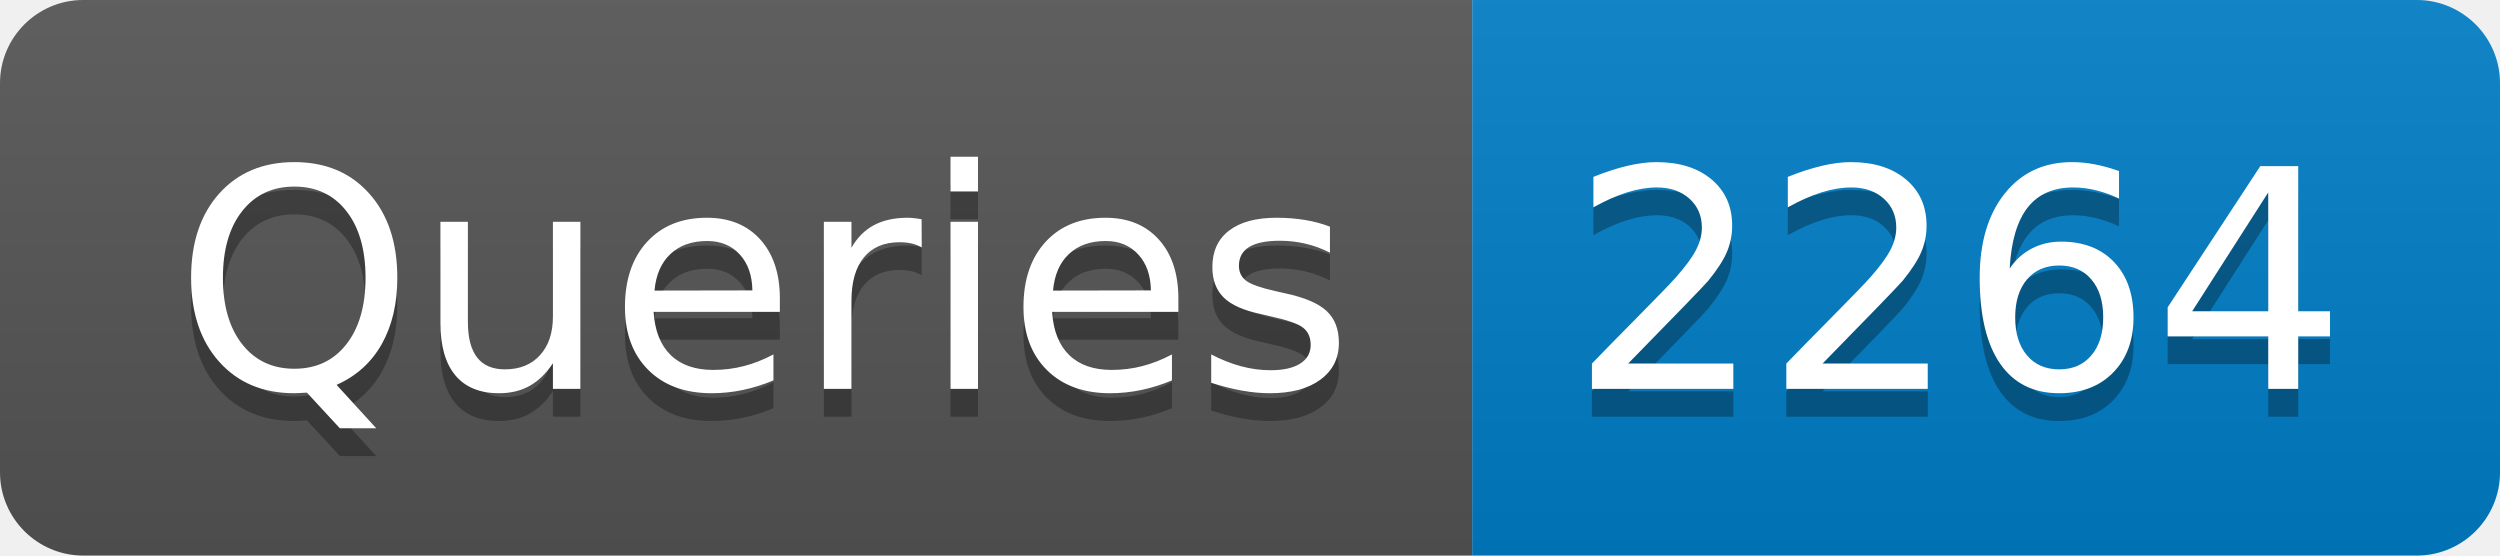
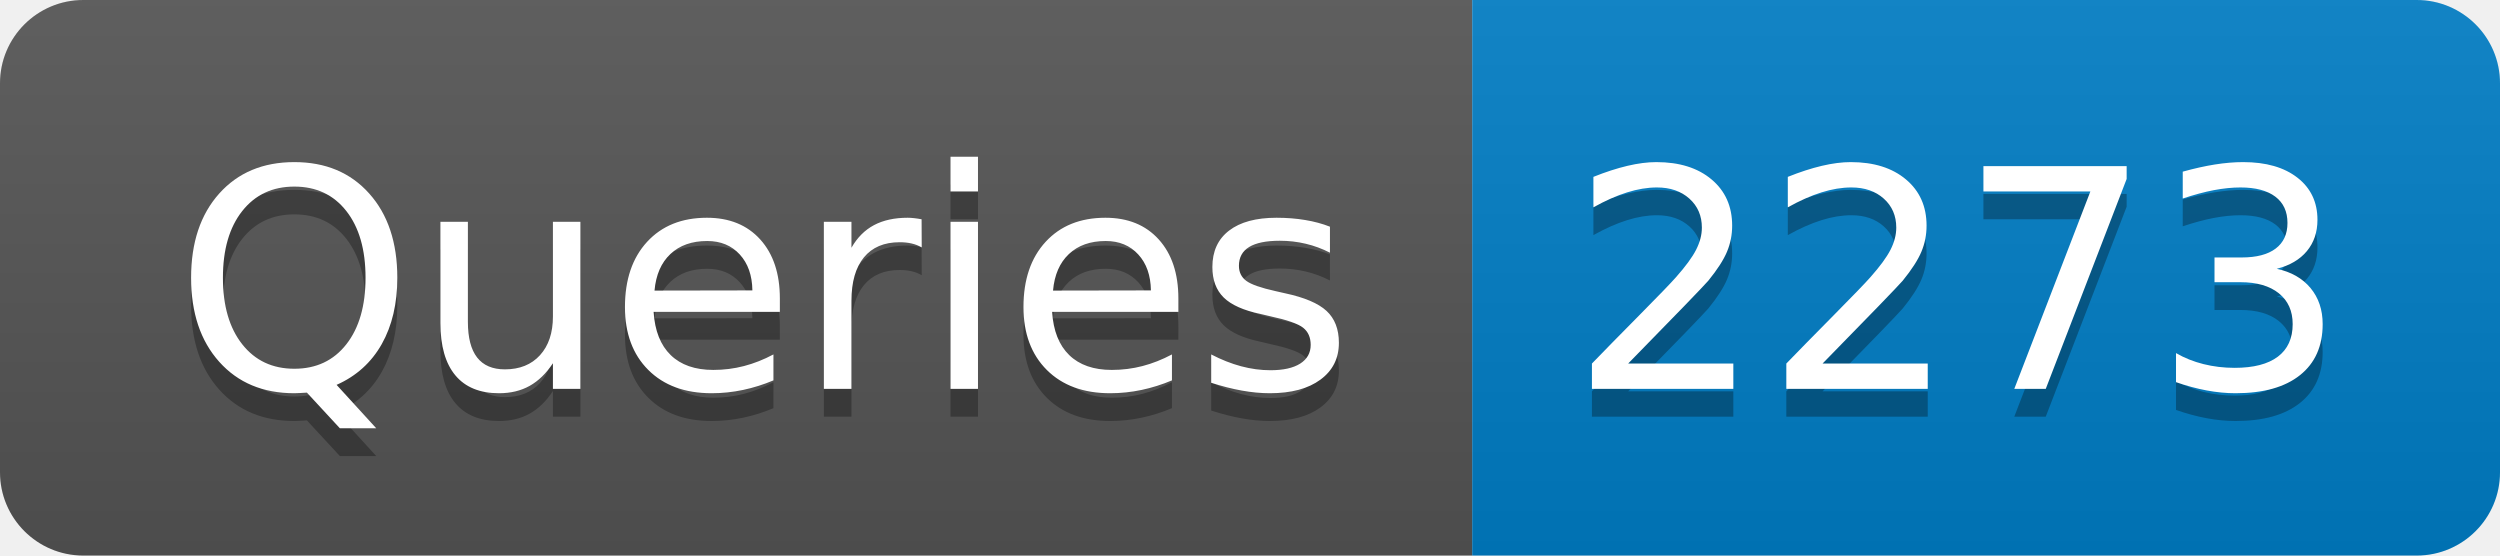
- <svg xmlns="http://www.w3.org/2000/svg" width="90" height="20" role="img" aria-label="Queries: 2264">
+ <svg xmlns="http://www.w3.org/2000/svg" width="90" height="20" role="img" aria-label="Queries: 2273">
  <linearGradient id="s" x2="0" y2="100%">
    <stop offset="0" stop-color="#bbb" stop-opacity=".1" />
    <stop offset="1" stop-opacity=".1" />
  </linearGradient>
  <clipPath id="r">
    <rect width="90" height="20" rx="3" fill="#fff" />
  </clipPath>
  <g clip-path="url(#r)">
    <rect width="53" height="20" fill="#555" />
    <rect x="53" width="37" height="20" fill="#007ec6" />
    <rect width="90" height="20" fill="url(#s)" />
  </g>
  <g fill="#fff" text-anchor="middle" font-family="Verdana,Geneva,DejaVu Sans,sans-serif" text-rendering="geometricPrecision" font-size="110">
    <text aria-hidden="true" x="275" y="150" fill="#010101" fill-opacity=".3" transform="scale(.1)" textLength="430">Queries</text>
    <text x="275" y="140" transform="scale(.1)" fill="#fff" textLength="430">Queries</text>
-     <text aria-hidden="true" x="705" y="150" fill="#010101" fill-opacity=".3" transform="scale(.1)" textLength="270">2264</text>
-     <text x="705" y="140" transform="scale(.1)" fill="#fff" textLength="270">2264</text>
+     <text aria-hidden="true" x="705" y="150" fill="#010101" fill-opacity=".3" transform="scale(.1)" textLength="270">2273</text>
+     <text x="705" y="140" transform="scale(.1)" fill="#fff" textLength="270">2273</text>
  </g>
</svg>
